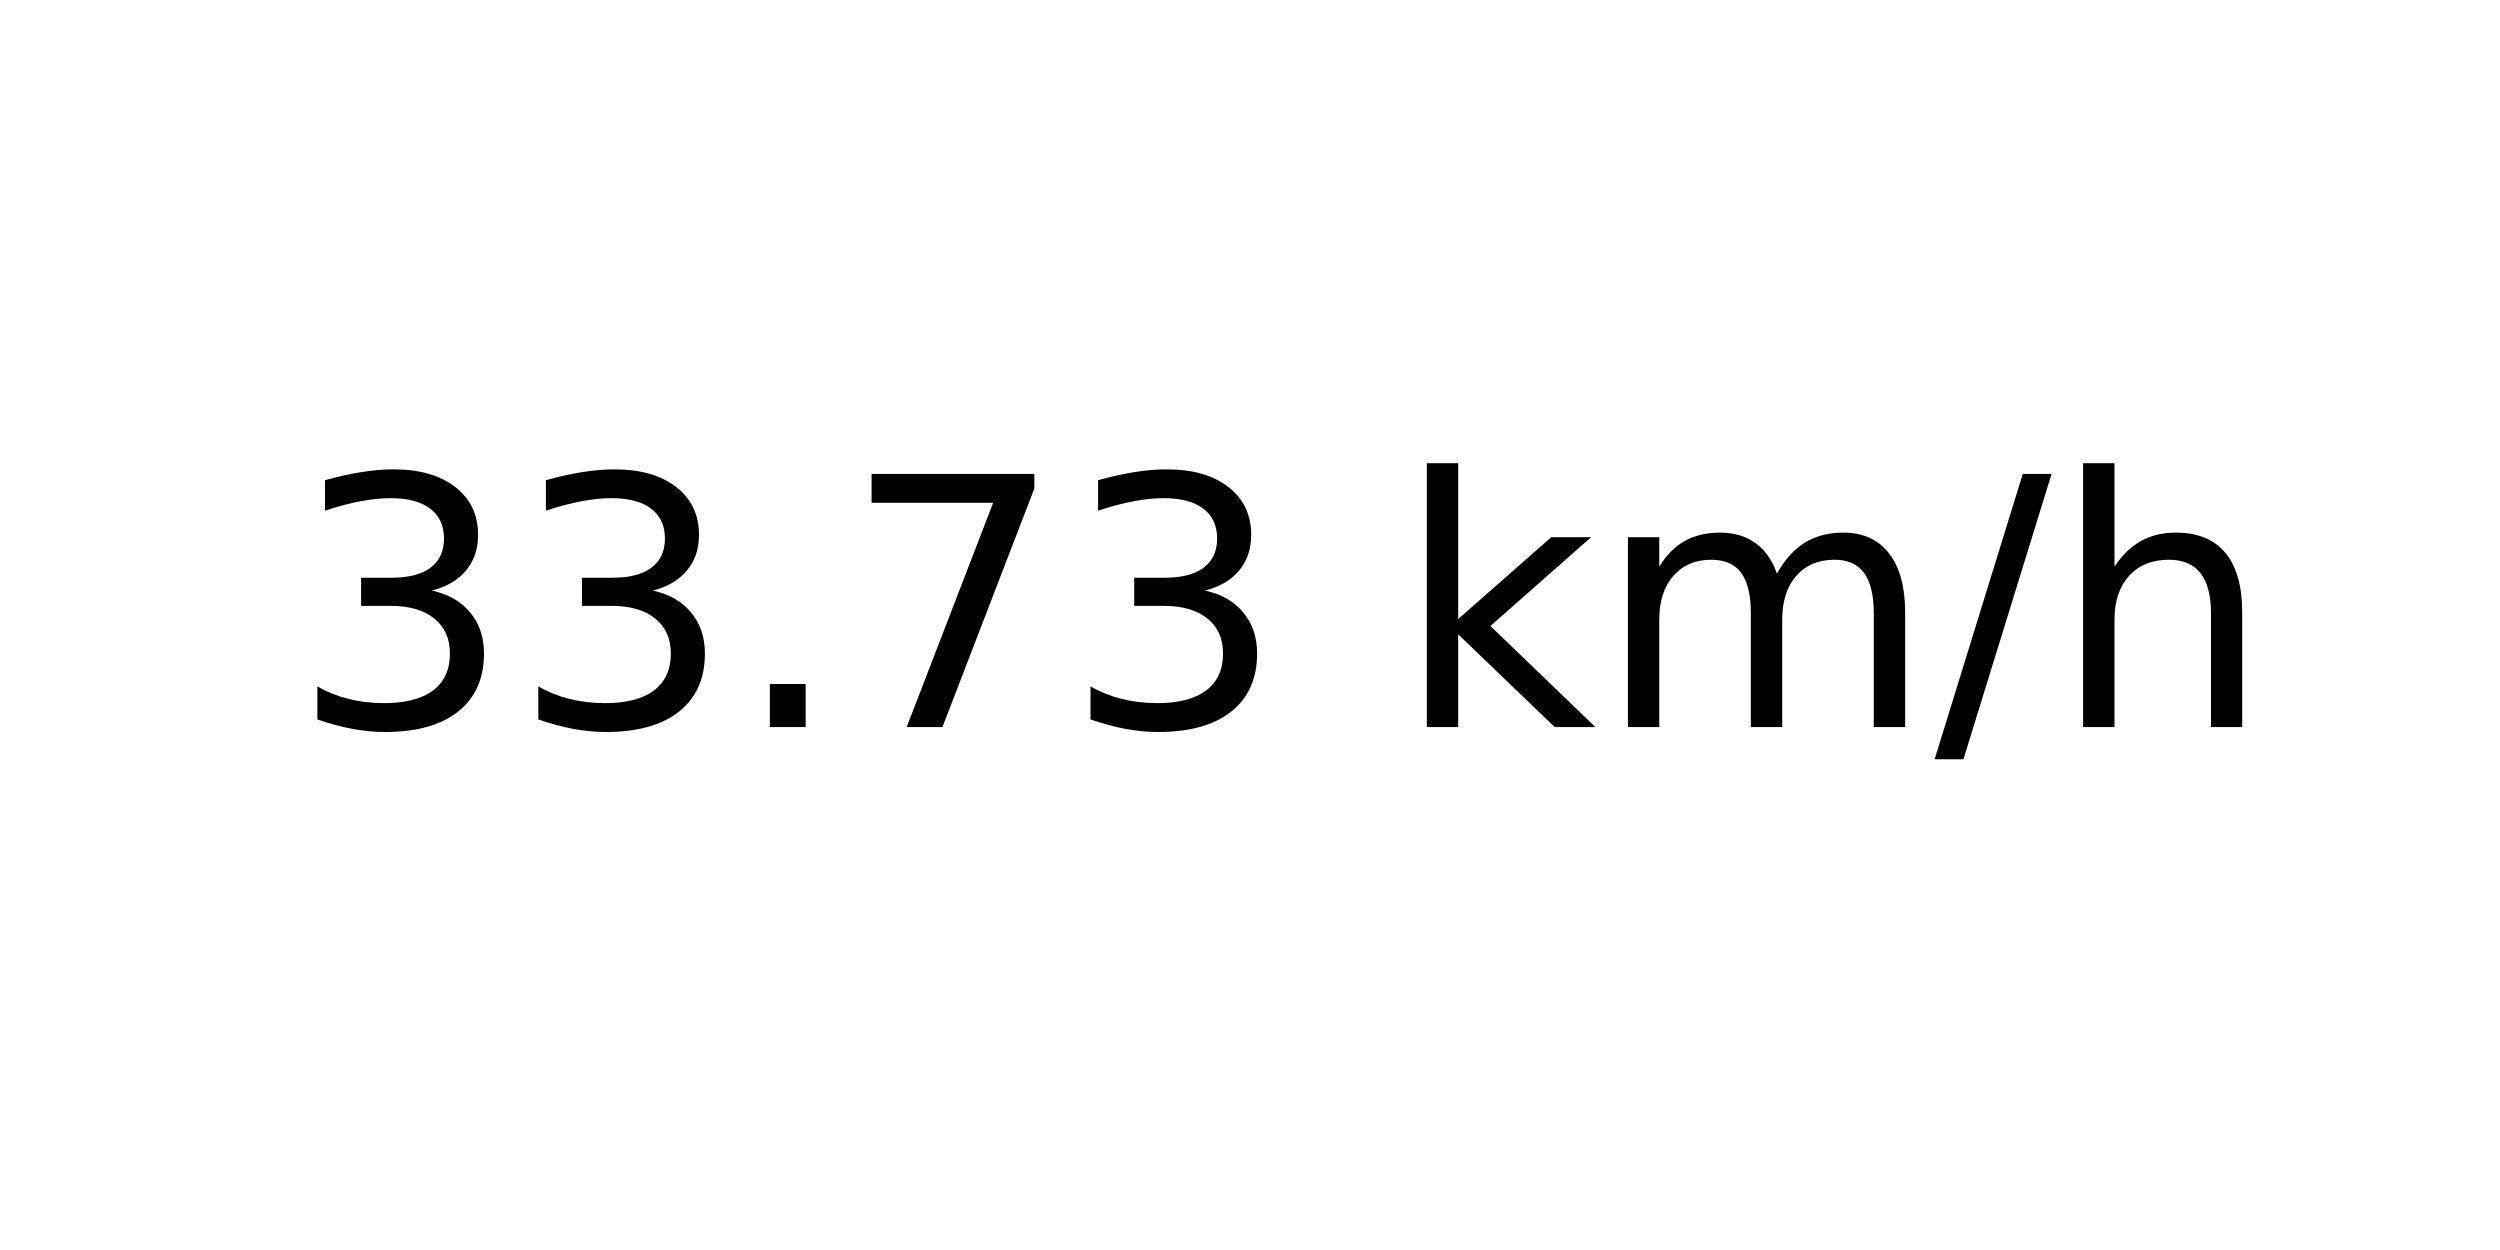
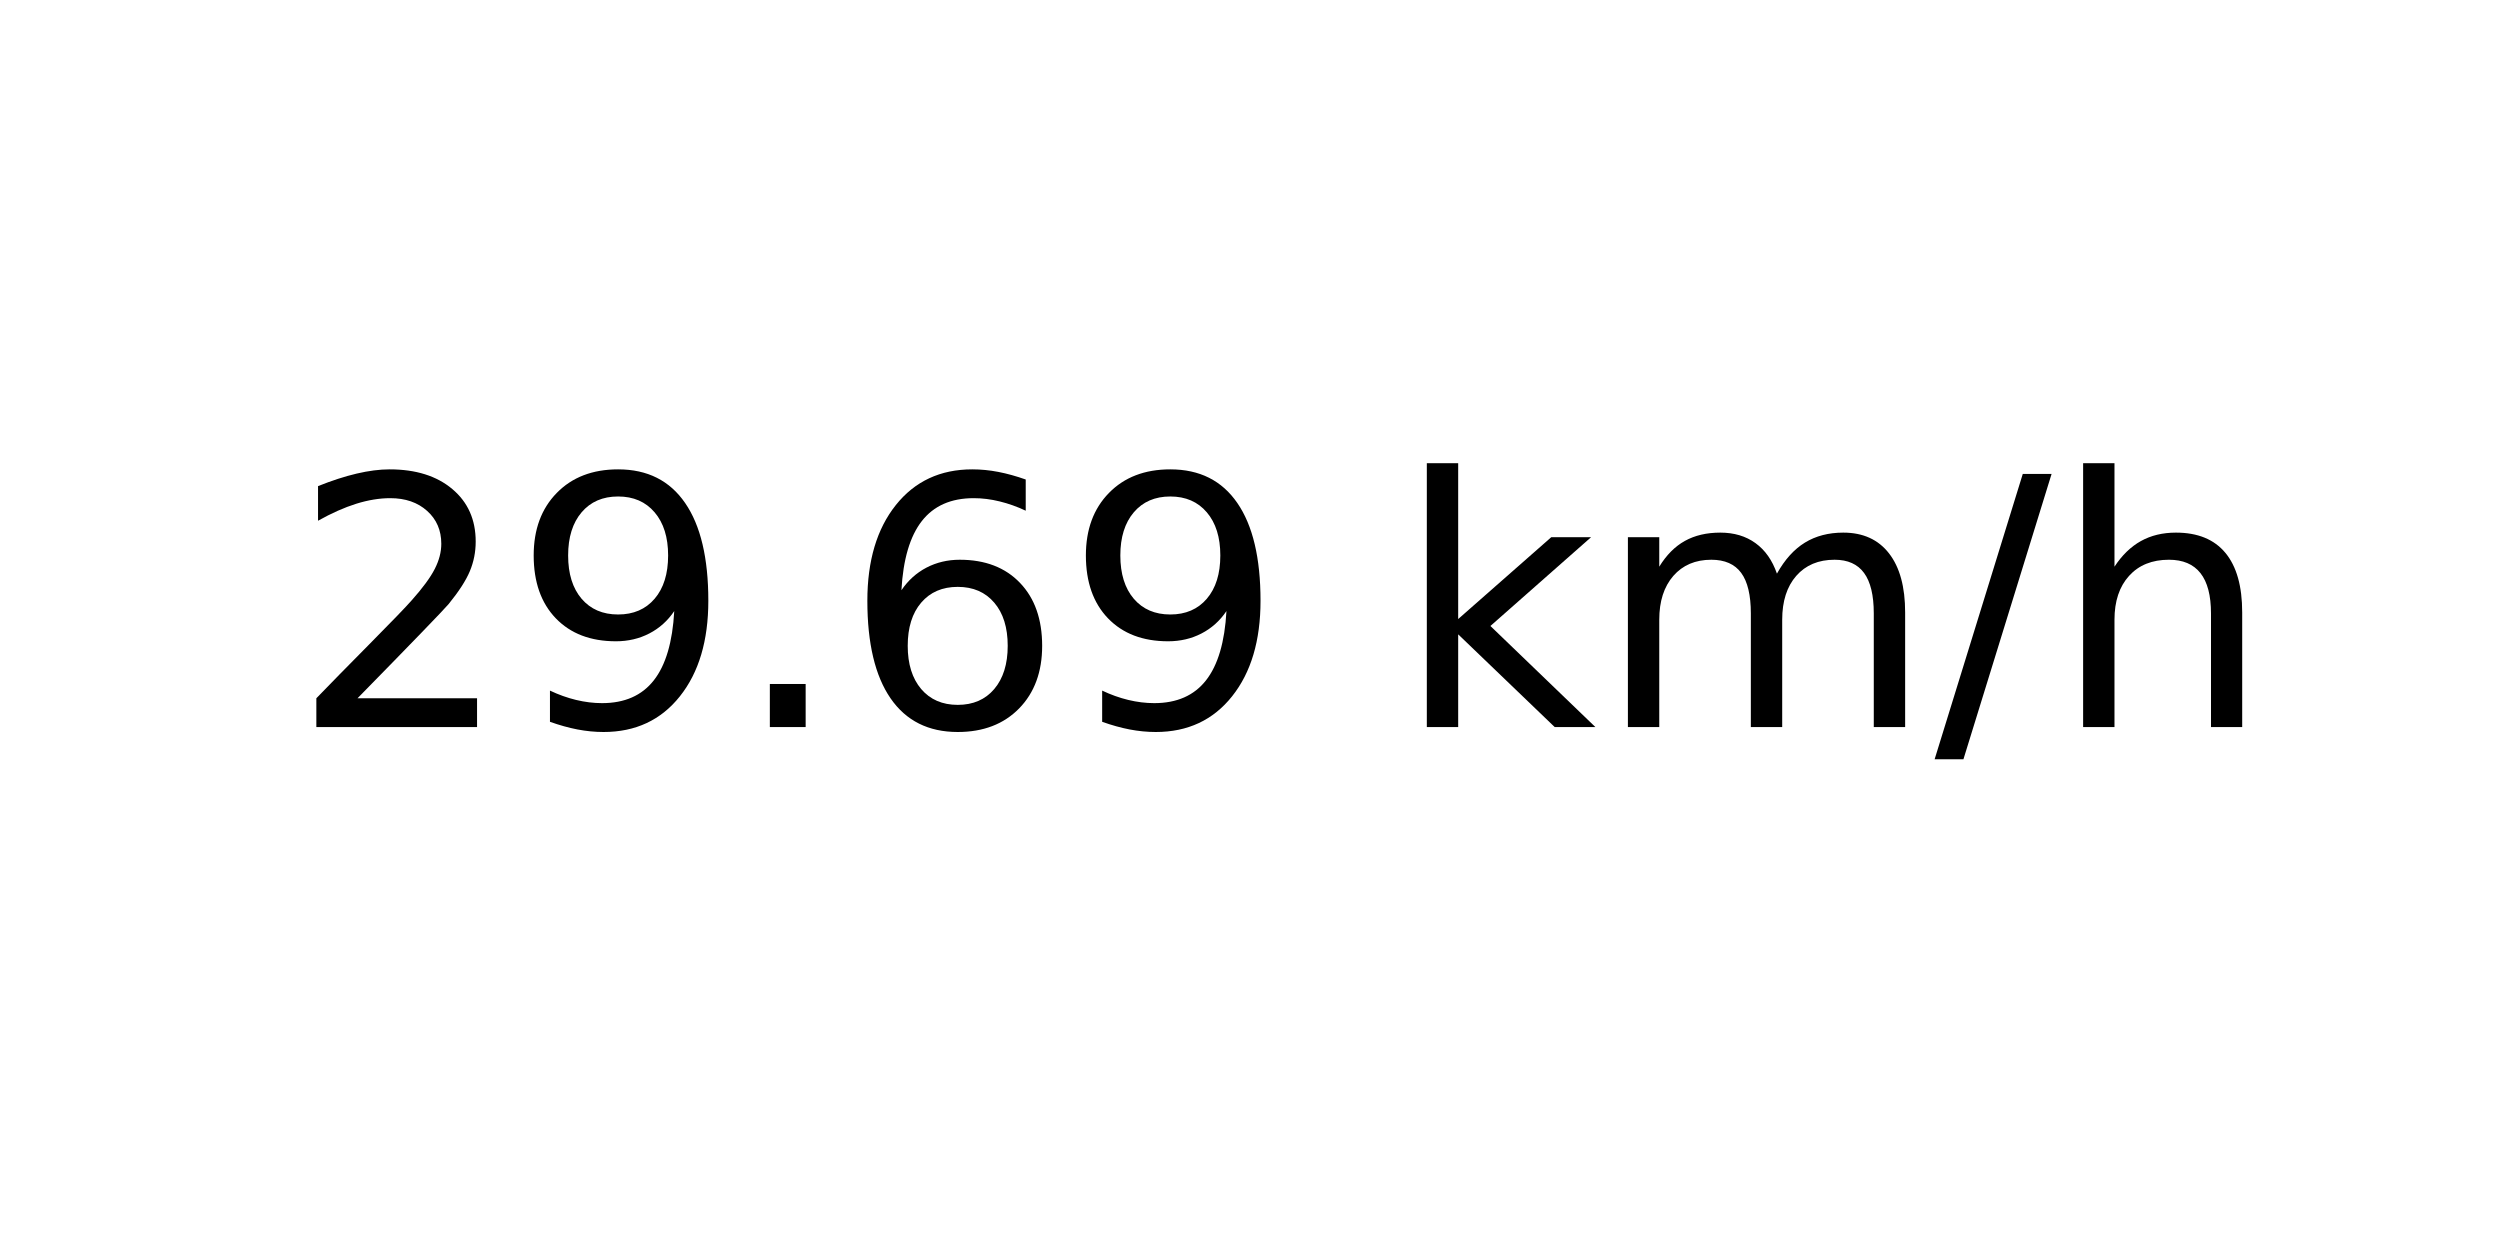
<svg xmlns="http://www.w3.org/2000/svg" xmlns:xlink="http://www.w3.org/1999/xlink" width="72pt" height="36pt" viewBox="0 0 72 36" version="1.1">
  <defs>
    <style type="text/css">*{stroke-linejoin: round; stroke-linecap: butt}</style>
  </defs>
  <g id="figure_1">
    <g id="axes_1">
      <g id="text_1">
        <g transform="translate(8.378125 20.93937) scale(0.1 -0.1)">
          <defs>
-             <path id="DejaVuSans-33" d="M 2597 2516  Q 3050 2419 3304 2112  Q 3559 1806 3559 1356  Q 3559 666 3084 287  Q 2609 -91 1734 -91  Q 1441 -91 1130 -33  Q 819 25 488 141  L 488 750  Q 750 597 1062 519  Q 1375 441 1716 441  Q 2309 441 2620 675  Q 2931 909 2931 1356  Q 2931 1769 2642 2001  Q 2353 2234 1838 2234  L 1294 2234  L 1294 2753  L 1863 2753  Q 2328 2753 2575 2939  Q 2822 3125 2822 3475  Q 2822 3834 2567 4026  Q 2313 4219 1838 4219  Q 1578 4219 1281 4162  Q 984 4106 628 3988  L 628 4550  Q 988 4650 1302 4700  Q 1616 4750 1894 4750  Q 2613 4750 3031 4423  Q 3450 4097 3450 3541  Q 3450 3153 3228 2886  Q 3006 2619 2597 2516  z " transform="scale(0.015625)" />
+             <path id="DejaVuSans-32" d="M 1228 531  L 3431 531  L 3431 0  L 469 0  L 469 531  Q 828 903 1448 1529  Q 2069 2156 2228 2338  Q 2531 2678 2651 2914  Q 2772 3150 2772 3378  Q 2772 3750 2511 3984  Q 2250 4219 1831 4219  Q 1534 4219 1204 4116  Q 875 4013 500 3803  L 500 4441  Q 881 4594 1212 4672  Q 1544 4750 1819 4750  Q 2544 4750 2975 4387  Q 3406 4025 3406 3419  Q 3406 3131 3298 2873  Q 3191 2616 2906 2266  Q 2828 2175 2409 1742  Q 1991 1309 1228 531  z " transform="scale(0.015625)" />
+             <path id="DejaVuSans-39" d="M 703 97  L 703 672  Q 941 559 1184 500  Q 1428 441 1663 441  Q 2288 441 2617 861  Q 2947 1281 2994 2138  Q 2813 1869 2534 1725  Q 2256 1581 1919 1581  Q 1219 1581 811 2004  Q 403 2428 403 3163  Q 403 3881 828 4315  Q 1253 4750 1959 4750  Q 2769 4750 3195 4129  Q 3622 3509 3622 2328  Q 3622 1225 3098 567  Q 2575 -91 1691 -91  Q 1453 -91 1209 -44  Q 966 3 703 97  z M 1959 2075  Q 2384 2075 2632 2365  Q 2881 2656 2881 3163  Q 2881 3666 2632 3958  Q 2384 4250 1959 4250  Q 1534 4250 1286 3958  Q 1038 3666 1038 3163  Q 1038 2656 1286 2365  Q 1534 2075 1959 2075  z " transform="scale(0.015625)" />
            <path id="DejaVuSans-2e" d="M 684 794  L 1344 794  L 1344 0  L 684 0  L 684 794  z " transform="scale(0.015625)" />
-             <path id="DejaVuSans-37" d="M 525 4666  L 3525 4666  L 3525 4397  L 1831 0  L 1172 0  L 2766 4134  L 525 4134  L 525 4666  z " transform="scale(0.015625)" />
+             <path id="DejaVuSans-36" d="M 2113 2584  Q 1688 2584 1439 2293  Q 1191 2003 1191 1497  Q 1191 994 1439 701  Q 1688 409 2113 409  Q 2538 409 2786 701  Q 3034 994 3034 1497  Q 3034 2003 2786 2293  Q 2538 2584 2113 2584  z M 3366 4563  L 3366 3988  Q 3128 4100 2886 4159  Q 2644 4219 2406 4219  Q 1781 4219 1451 3797  Q 1122 3375 1075 2522  Q 1259 2794 1537 2939  Q 1816 3084 2150 3084  Q 2853 3084 3261 2657  Q 3669 2231 3669 1497  Q 3669 778 3244 343  Q 2819 -91 2113 -91  Q 1303 -91 875 529  Q 447 1150 447 2328  Q 447 3434 972 4092  Q 1497 4750 2381 4750  Q 2619 4750 2861 4703  Q 3103 4656 3366 4563  z " transform="scale(0.015625)" />
            <path id="DejaVuSans-20" transform="scale(0.015625)" />
            <path id="DejaVuSans-6b" d="M 581 4863  L 1159 4863  L 1159 1991  L 2875 3500  L 3609 3500  L 1753 1863  L 3688 0  L 2938 0  L 1159 1709  L 1159 0  L 581 0  L 581 4863  z " transform="scale(0.015625)" />
            <path id="DejaVuSans-6d" d="M 3328 2828  Q 3544 3216 3844 3400  Q 4144 3584 4550 3584  Q 5097 3584 5394 3201  Q 5691 2819 5691 2113  L 5691 0  L 5113 0  L 5113 2094  Q 5113 2597 4934 2840  Q 4756 3084 4391 3084  Q 3944 3084 3684 2787  Q 3425 2491 3425 1978  L 3425 0  L 2847 0  L 2847 2094  Q 2847 2600 2669 2842  Q 2491 3084 2119 3084  Q 1678 3084 1418 2786  Q 1159 2488 1159 1978  L 1159 0  L 581 0  L 581 3500  L 1159 3500  L 1159 2956  Q 1356 3278 1631 3431  Q 1906 3584 2284 3584  Q 2666 3584 2933 3390  Q 3200 3197 3328 2828  z " transform="scale(0.015625)" />
            <path id="DejaVuSans-2f" d="M 1625 4666  L 2156 4666  L 531 -594  L 0 -594  L 1625 4666  z " transform="scale(0.015625)" />
            <path id="DejaVuSans-68" d="M 3513 2113  L 3513 0  L 2938 0  L 2938 2094  Q 2938 2591 2744 2837  Q 2550 3084 2163 3084  Q 1697 3084 1428 2787  Q 1159 2491 1159 1978  L 1159 0  L 581 0  L 581 4863  L 1159 4863  L 1159 2956  Q 1366 3272 1645 3428  Q 1925 3584 2291 3584  Q 2894 3584 3203 3211  Q 3513 2838 3513 2113  z " transform="scale(0.015625)" />
          </defs>
-           <use xlink:href="#DejaVuSans-33" />
-           <use xlink:href="#DejaVuSans-33" x="63.623" />
+           <use xlink:href="#DejaVuSans-32" />
+           <use xlink:href="#DejaVuSans-39" x="63.623" />
          <use xlink:href="#DejaVuSans-2e" x="127.246" />
-           <use xlink:href="#DejaVuSans-37" x="159.033" />
-           <use xlink:href="#DejaVuSans-33" x="222.656" />
+           <use xlink:href="#DejaVuSans-36" x="159.033" />
+           <use xlink:href="#DejaVuSans-39" x="222.656" />
          <use xlink:href="#DejaVuSans-20" x="286.279" />
          <use xlink:href="#DejaVuSans-6b" x="318.066" />
          <use xlink:href="#DejaVuSans-6d" x="375.977" />
          <use xlink:href="#DejaVuSans-2f" x="473.389" />
          <use xlink:href="#DejaVuSans-68" x="507.08" />
        </g>
      </g>
    </g>
  </g>
</svg>
